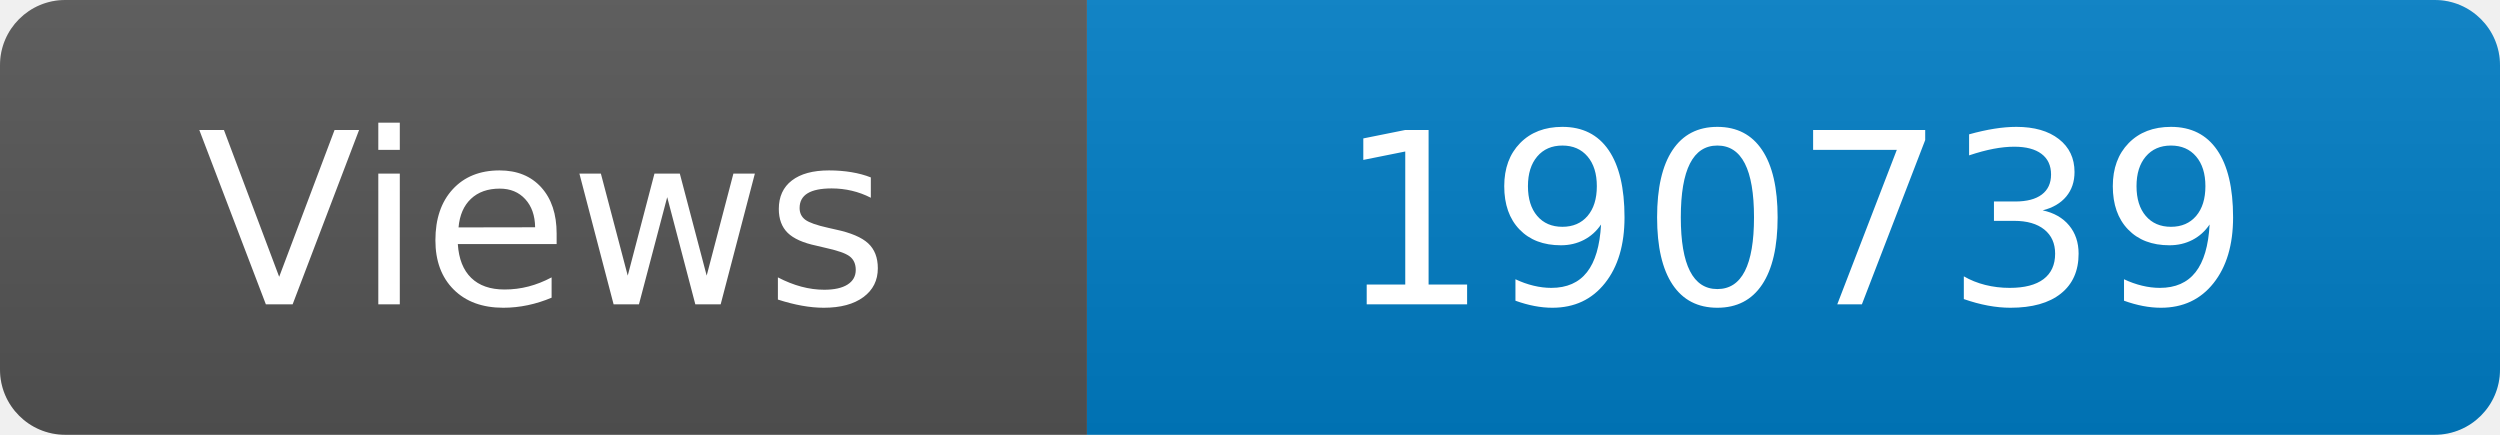
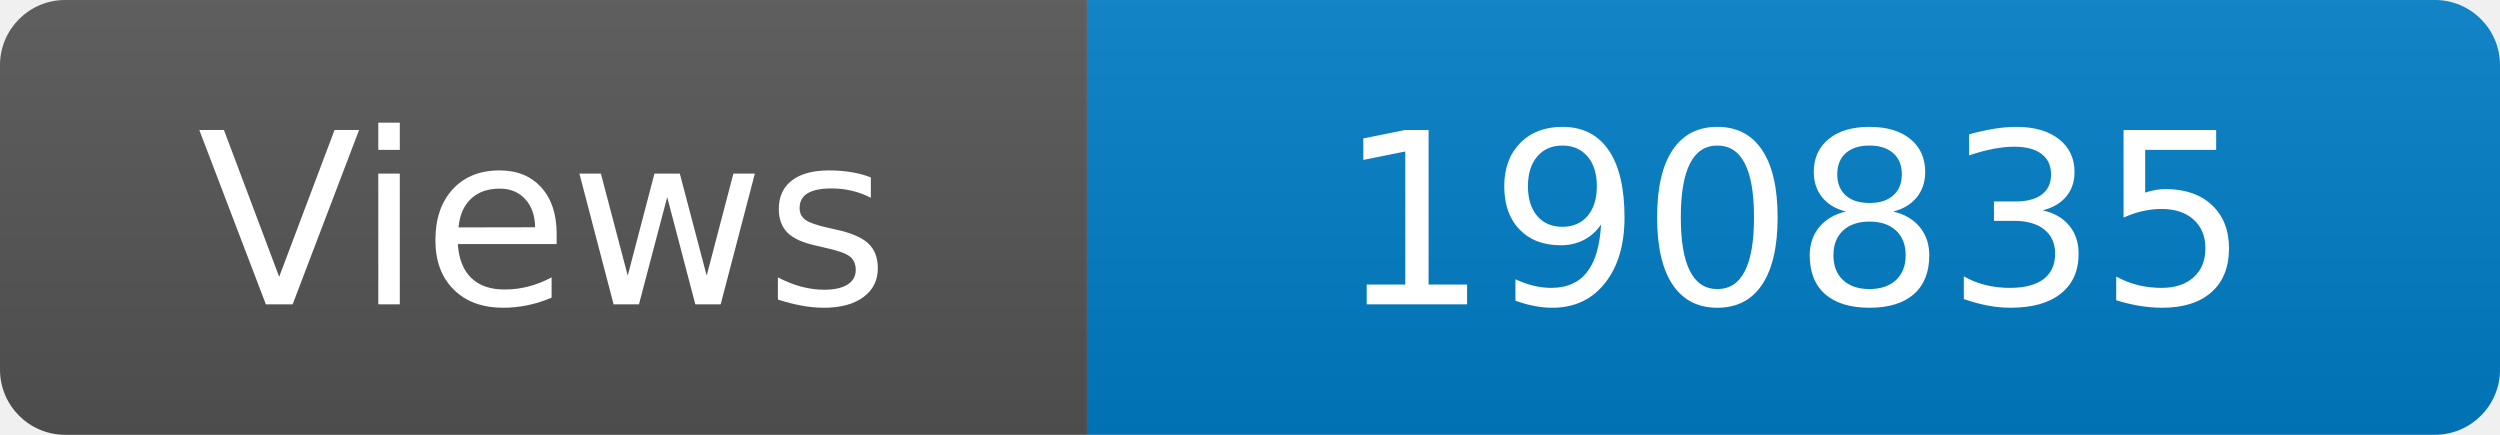
<svg xmlns="http://www.w3.org/2000/svg" width="115" height="20" role="img" aria-label="Maintained?: yes">
  <linearGradient id="s" x2="0" y2="100%">
    <stop offset="0" stop-color="#bbb" stop-opacity=".1" />
    <stop offset="1" stop-opacity=".1" />
  </linearGradient>
  <clipPath id="r">
    <rect width="115" height="20" rx="3" fill="#fff" />
  </clipPath>
  <g clip-path="url(#r)">
    <rect width="50" height="20" fill="#555" />
    <rect x="50" width="160" height="20" fill="#007ec6" />
    <rect width="115" height="20" fill="url(#s)" />
  </g>
  <g fill="#fff" text-anchor="middle" font-family="Verdana,Geneva,DejaVu Sans,sans-serif" font-size="110">
    <text x="250" y="140" transform="scale(.1)" fill="#fff">Views</text>
-     <text x="825" y="140" transform="scale(.1)" fill="#fff">190739</text>
+     <text x="825" y="140" transform="scale(.1)" fill="#fff">190835</text>
  </g>
</svg>
